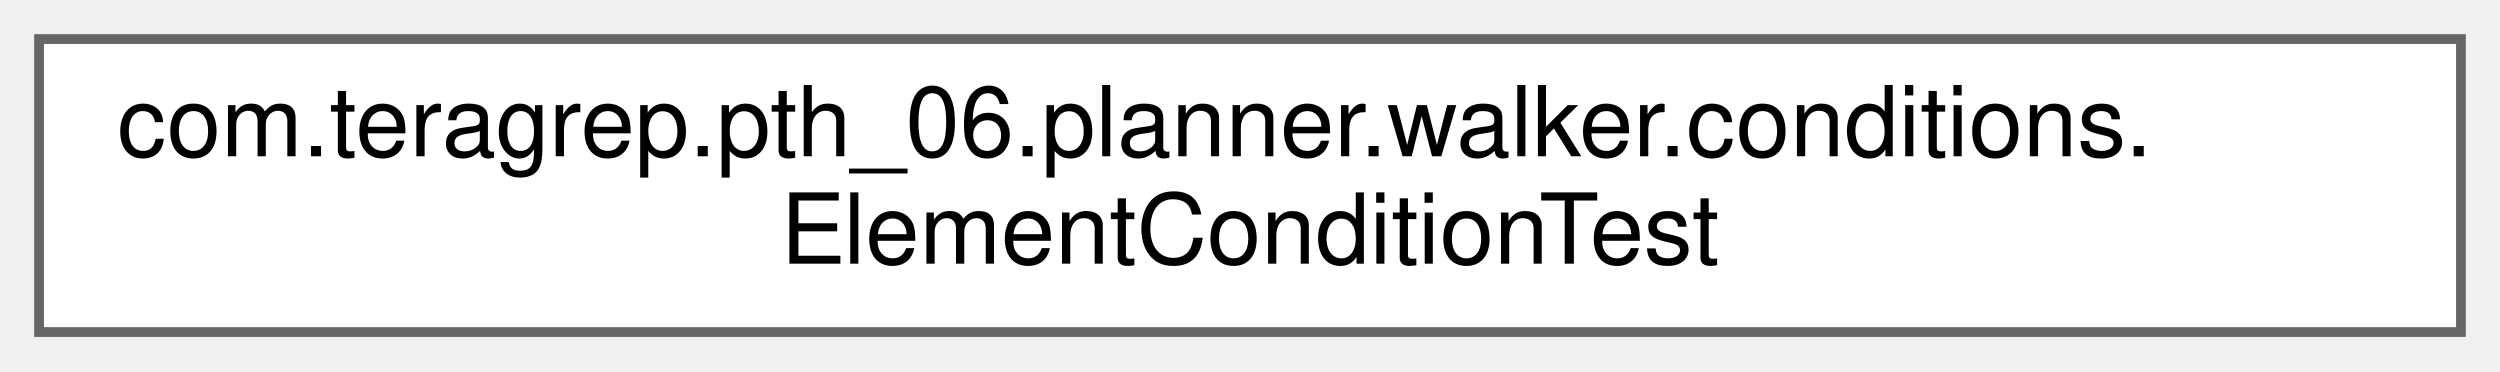
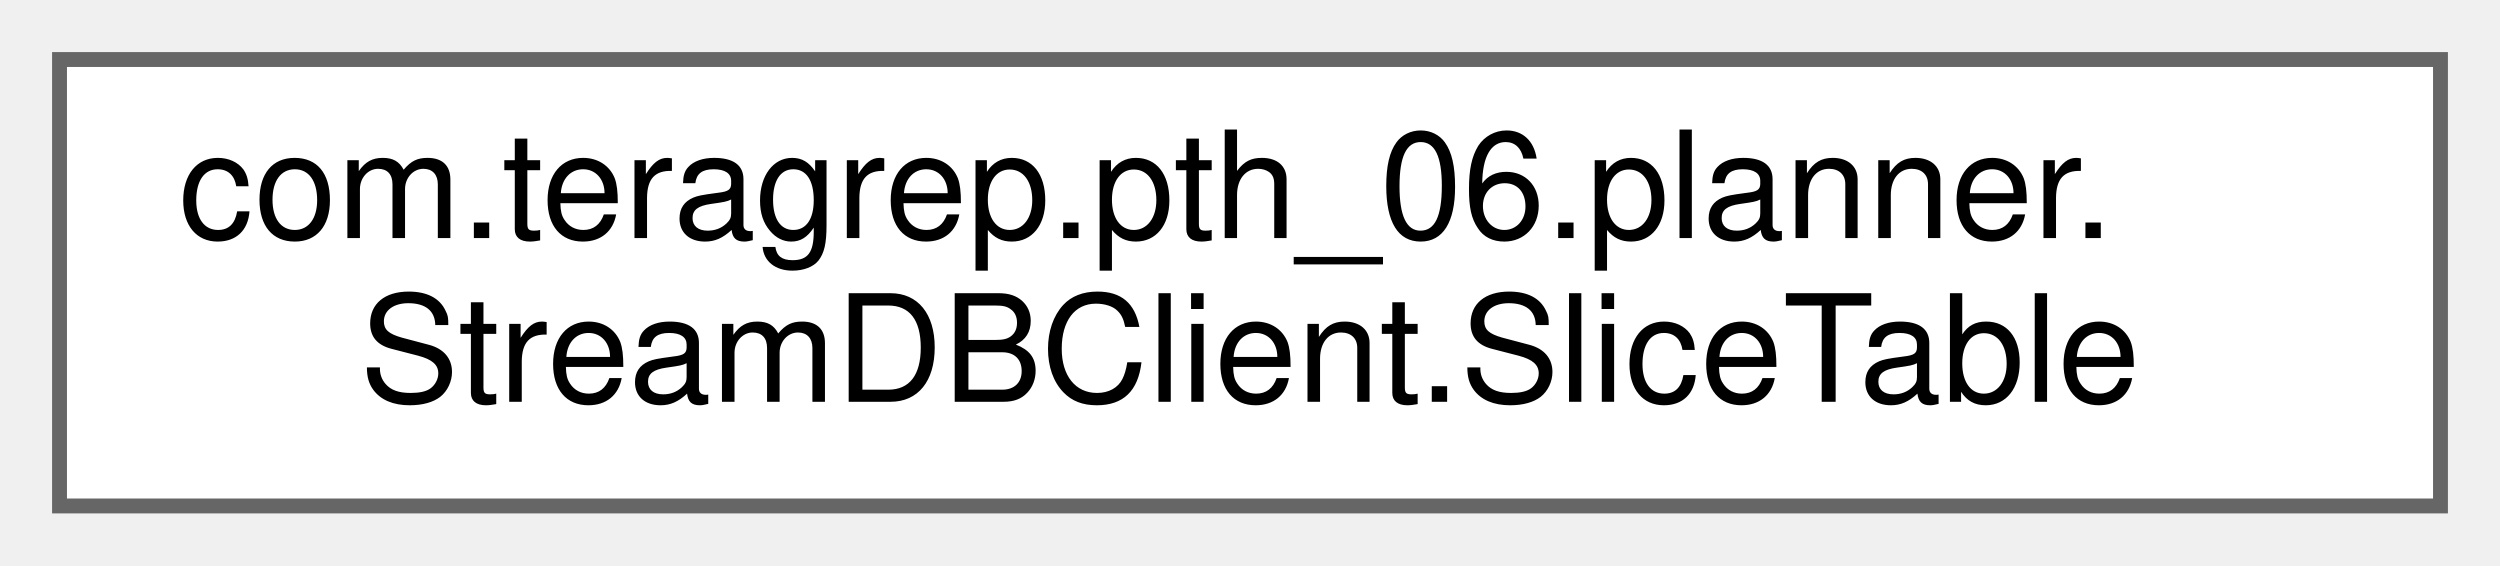
- <svg xmlns="http://www.w3.org/2000/svg" xmlns:xlink="http://www.w3.org/1999/xlink" width="256pt" height="38pt" viewBox="0.00 0.00 256.00 38.00">
+ <svg xmlns="http://www.w3.org/2000/svg" xmlns:xlink="http://www.w3.org/1999/xlink" width="168pt" height="38pt" viewBox="0.00 0.00 168.00 38.00">
  <g id="graph0" class="graph" transform="scale(1 1) rotate(0) translate(4 34)">
    <g id="Node000000" class="node">
      <g id="a_Node000000">
-         <a xlink:href="classcom_1_1teragrep_1_1pth__06_1_1planner_1_1walker_1_1conditions_1_1ElementConditionTest.html" target="_top" xlink:title="Comparing Condition equality using toString() since jooq Condition uses just toString() to check for ...">
-           <polygon fill="white" stroke="#666666" points="248,-30 0,-30 0,0 248,0 248,-30" />
-           <text text-anchor="start" x="8" y="-18" font-family="Helvetica,sans-Serif" font-size="10.00">com.teragrep.pth_06.planner.walker.conditions.</text>
-           <text text-anchor="middle" x="124" y="-7" font-family="Helvetica,sans-Serif" font-size="10.00">ElementConditionTest</text>
+         <a xlink:href="classcom_1_1teragrep_1_1pth__06_1_1planner_1_1StreamDBClient_1_1SliceTable.html" target="_top" xlink:title=" ">
+           <polygon fill="white" stroke="#666666" points="160,-30 0,-30 0,0 160,0 160,-30" />
+           <text text-anchor="start" x="8" y="-18" font-family="Helvetica,sans-Serif" font-size="10.00">com.teragrep.pth_06.planner.</text>
+           <text text-anchor="middle" x="80" y="-7" font-family="Helvetica,sans-Serif" font-size="10.00">StreamDBClient.SliceTable</text>
        </a>
      </g>
    </g>
  </g>
</svg>
